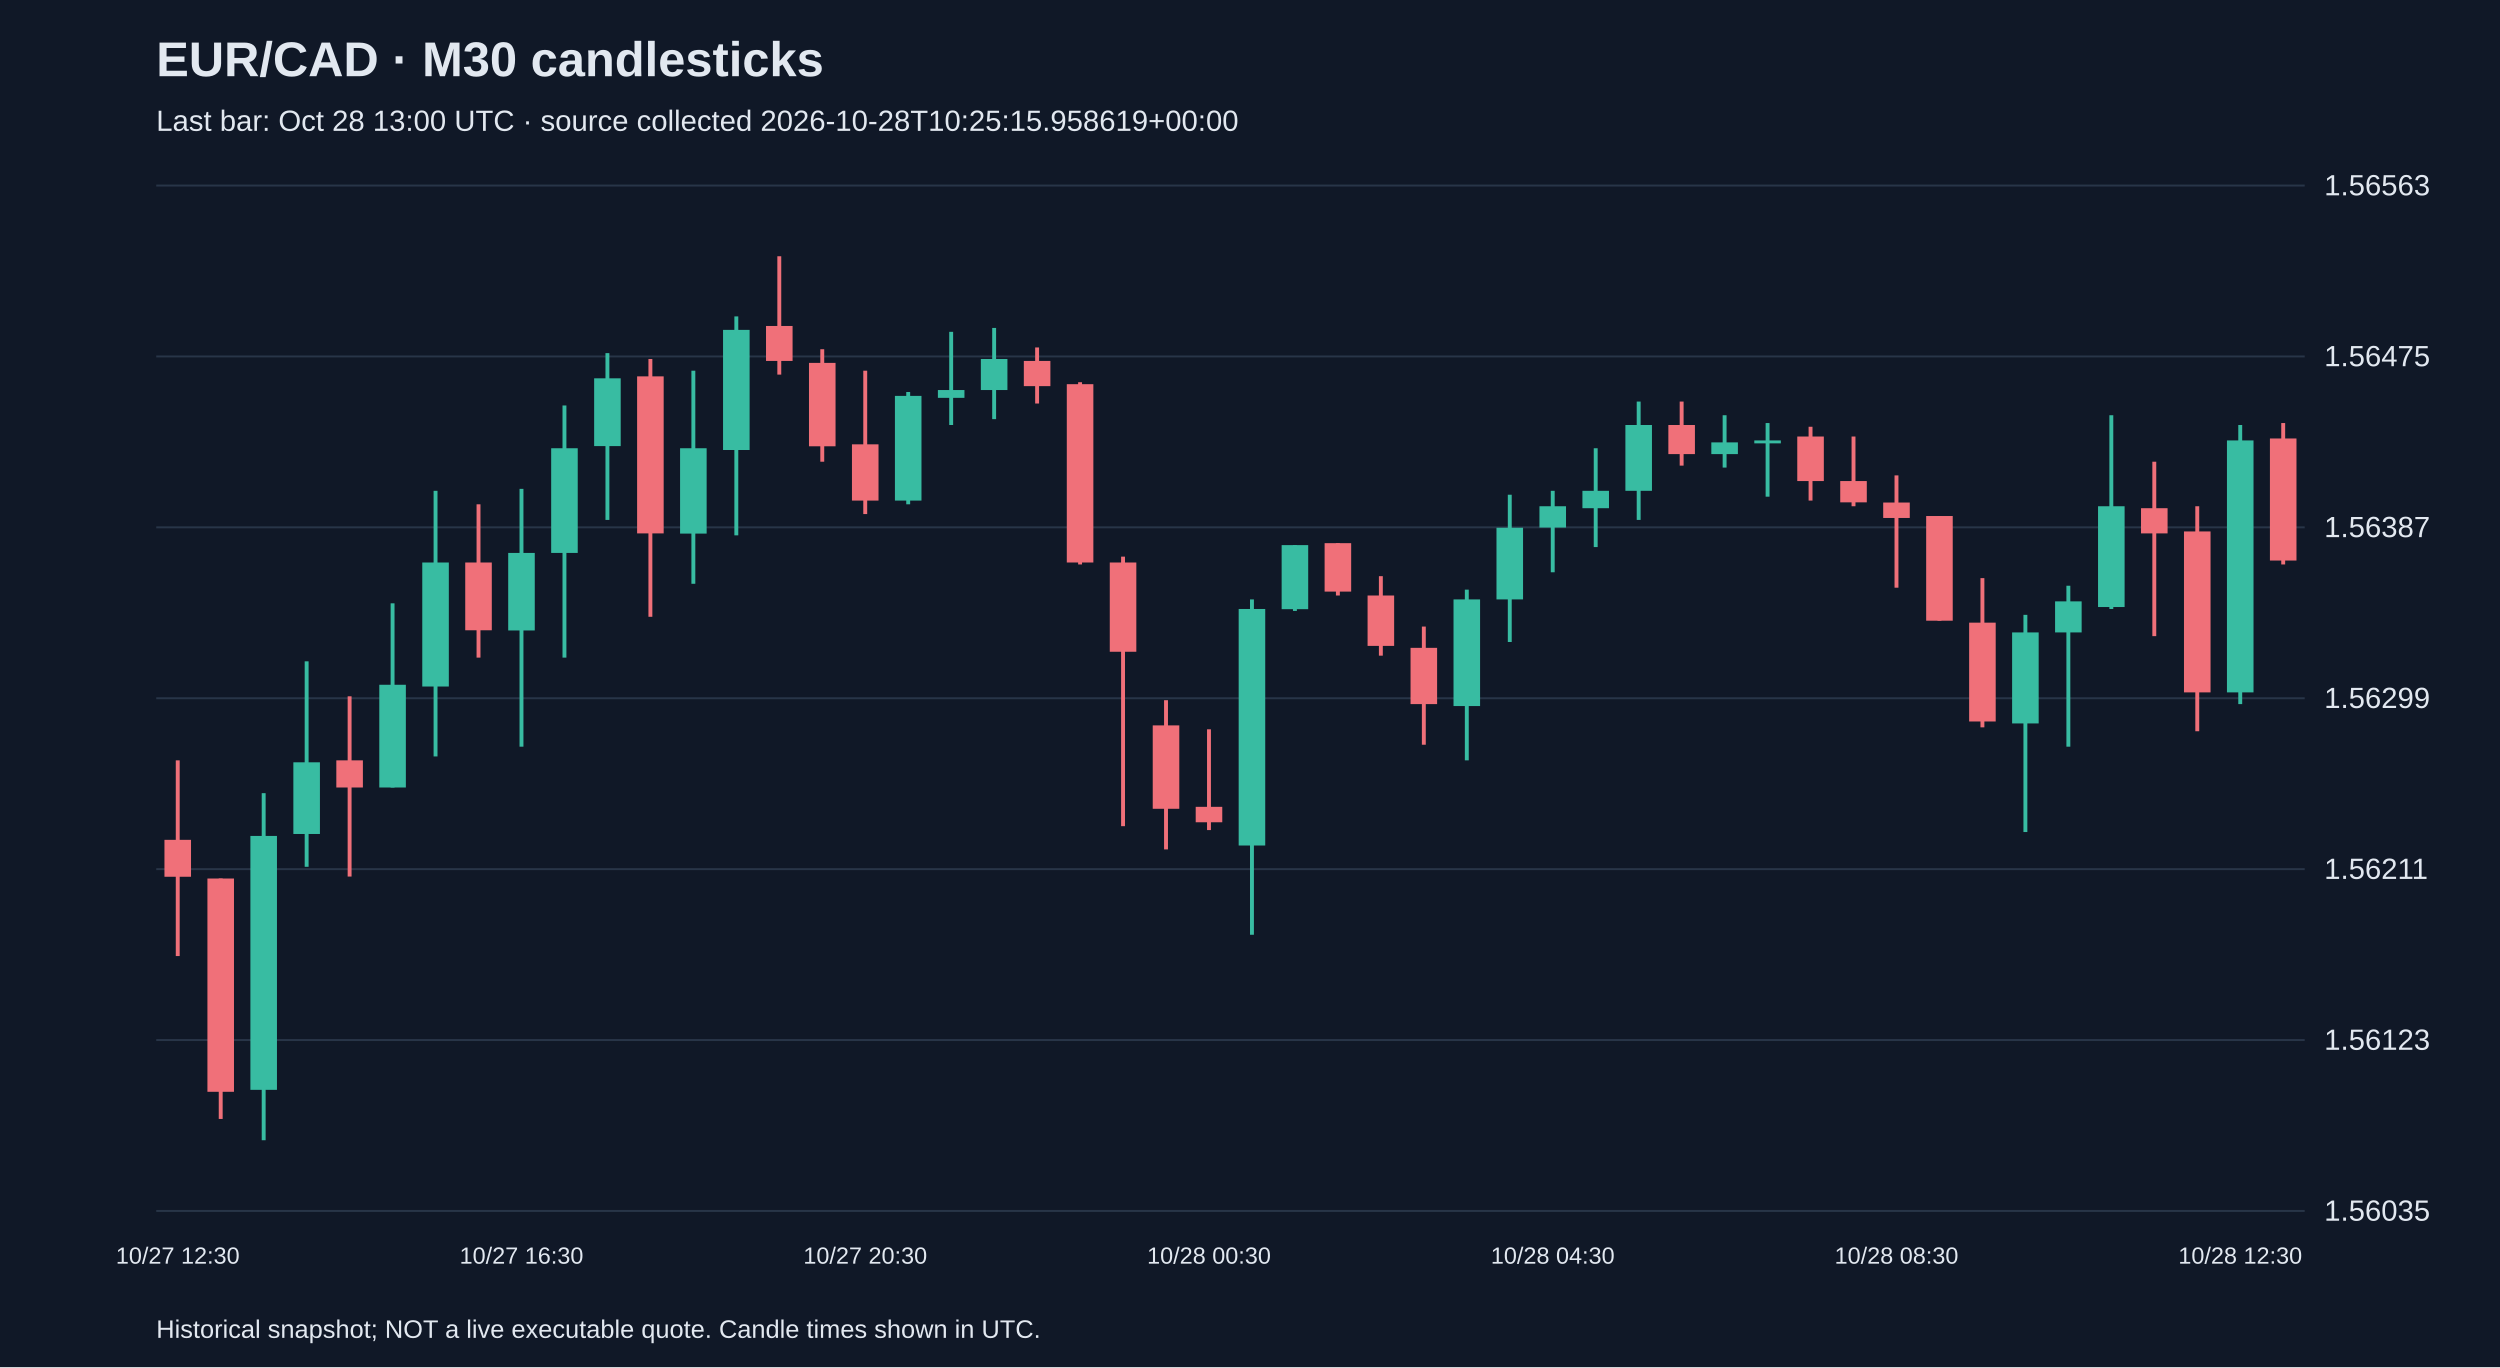
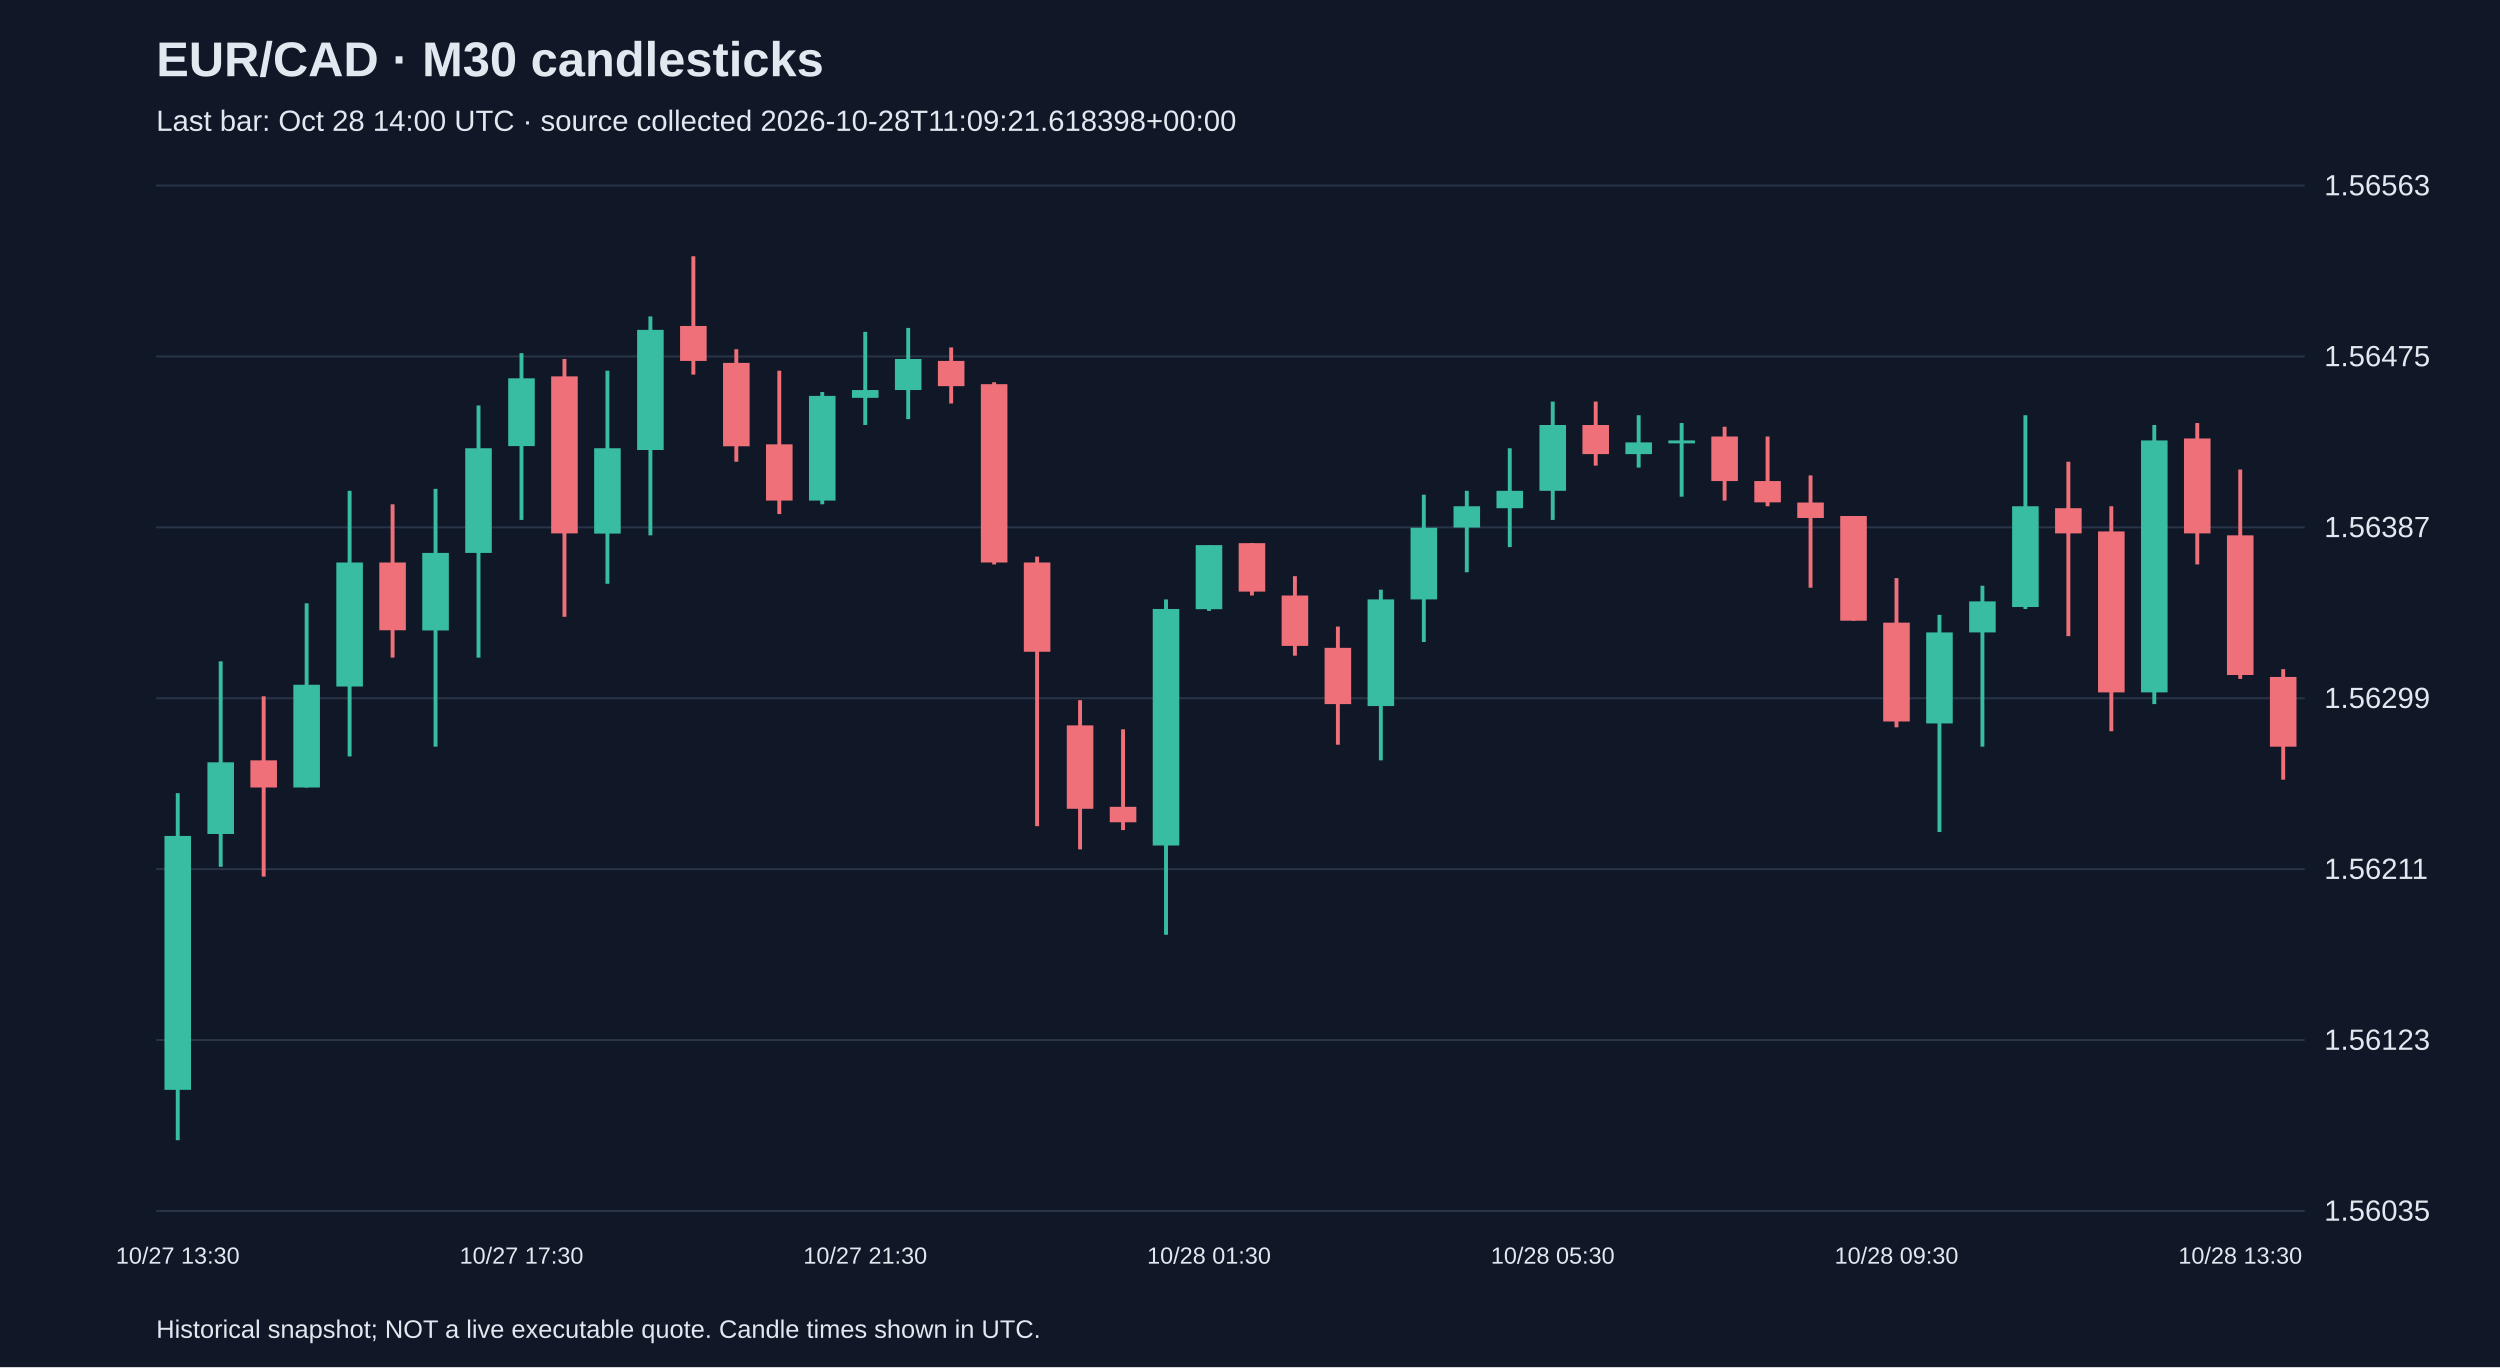
<svg xmlns="http://www.w3.org/2000/svg" viewBox="0 0 1280 700">
  <rect width="100%" height="100%" fill="#101827" />
  <style>text{font-family:Arial,sans-serif;fill:#e2e8f0}</style>
  <text x="80" y="39" font-size="25" font-weight="bold">EUR/CAD · M30 candlesticks</text>
-   <text x="80" y="67" font-size="15" fill="#a6b1c5">Last bar: Oct 28 13:00 UTC · source collected 2026-10-28T10:25:15.958619+00:00</text>
+   <text x="80" y="67" font-size="15" fill="#a6b1c5">Last bar: Oct 28 14:00 UTC · source collected 2026-10-28T11:09:21.618398+00:00</text>
  <line x1="80" y1="620.0" x2="1180" y2="620.0" stroke="#283548" />
  <text x="1190" y="625.0" font-size="15">1.56035</text>
  <line x1="80" y1="532.5" x2="1180" y2="532.5" stroke="#283548" />
  <text x="1190" y="537.5" font-size="15">1.56123</text>
  <line x1="80" y1="445.0" x2="1180" y2="445.0" stroke="#283548" />
  <text x="1190" y="450.0" font-size="15">1.56211</text>
  <line x1="80" y1="357.5" x2="1180" y2="357.5" stroke="#283548" />
  <text x="1190" y="362.5" font-size="15">1.56299</text>
  <line x1="80" y1="270.0" x2="1180" y2="270.0" stroke="#283548" />
  <text x="1190" y="275.0" font-size="15">1.56387</text>
  <line x1="80" y1="182.5" x2="1180" y2="182.5" stroke="#283548" />
  <text x="1190" y="187.5" font-size="15">1.56475</text>
  <line x1="80" y1="95.0" x2="1180" y2="95.0" stroke="#283548" />
  <text x="1190" y="100.0" font-size="15">1.56563</text>
-   <line x1="91.0" y1="389.3" x2="91.0" y2="489.5" stroke="#f07079" stroke-width="2" />
-   <rect x="84.2" y="430.0" width="13.6" height="18.9" fill="#f07079" />
-   <text x="91.0" y="647" text-anchor="middle" font-size="12">10/27 12:30</text>
-   <line x1="113.0" y1="449.8" x2="113.0" y2="572.9" stroke="#f07079" stroke-width="2" />
-   <rect x="106.2" y="449.8" width="13.6" height="109.2" fill="#f07079" />
-   <line x1="135.0" y1="406.1" x2="135.0" y2="583.8" stroke="#38bca2" stroke-width="2" />
-   <rect x="128.2" y="428.0" width="13.6" height="130.0" fill="#38bca2" />
-   <line x1="157.0" y1="338.6" x2="157.0" y2="443.8" stroke="#38bca2" stroke-width="2" />
-   <rect x="150.2" y="390.3" width="13.6" height="36.7" fill="#38bca2" />
-   <line x1="179.0" y1="356.5" x2="179.0" y2="448.8" stroke="#f07079" stroke-width="2" />
-   <rect x="172.2" y="389.3" width="13.6" height="13.9" fill="#f07079" />
-   <line x1="201.0" y1="308.9" x2="201.0" y2="403.2" stroke="#38bca2" stroke-width="2" />
-   <rect x="194.2" y="350.6" width="13.6" height="52.6" fill="#38bca2" />
-   <line x1="223.0" y1="251.3" x2="223.0" y2="387.3" stroke="#38bca2" stroke-width="2" />
-   <rect x="216.2" y="288.0" width="13.6" height="63.5" fill="#38bca2" />
-   <line x1="245.0" y1="258.2" x2="245.0" y2="336.7" stroke="#f07079" stroke-width="2" />
-   <rect x="238.2" y="288.0" width="13.6" height="34.7" fill="#f07079" />
-   <line x1="267.0" y1="250.3" x2="267.0" y2="382.3" stroke="#38bca2" stroke-width="2" />
-   <rect x="260.2" y="283.1" width="13.6" height="39.7" fill="#38bca2" />
-   <text x="267.0" y="647" text-anchor="middle" font-size="12">10/27 16:30</text>
-   <line x1="289.0" y1="207.6" x2="289.0" y2="336.7" stroke="#38bca2" stroke-width="2" />
-   <rect x="282.2" y="229.5" width="13.6" height="53.6" fill="#38bca2" />
-   <line x1="311.0" y1="180.8" x2="311.0" y2="266.2" stroke="#38bca2" stroke-width="2" />
-   <rect x="304.2" y="193.7" width="13.6" height="34.7" fill="#38bca2" />
-   <line x1="333.0" y1="183.8" x2="333.0" y2="315.8" stroke="#f07079" stroke-width="2" />
-   <rect x="326.2" y="192.7" width="13.6" height="80.4" fill="#f07079" />
-   <line x1="355.0" y1="189.8" x2="355.0" y2="298.9" stroke="#38bca2" stroke-width="2" />
-   <rect x="348.2" y="229.5" width="13.6" height="43.7" fill="#38bca2" />
-   <line x1="377.0" y1="162.0" x2="377.0" y2="274.1" stroke="#38bca2" stroke-width="2" />
-   <rect x="370.2" y="168.9" width="13.6" height="61.5" fill="#38bca2" />
-   <line x1="399.0" y1="131.2" x2="399.0" y2="191.8" stroke="#f07079" stroke-width="2" />
-   <rect x="392.2" y="166.9" width="13.6" height="17.9" fill="#f07079" />
-   <line x1="421.0" y1="178.8" x2="421.0" y2="236.4" stroke="#f07079" stroke-width="2" />
-   <rect x="414.2" y="185.8" width="13.6" height="42.7" fill="#f07079" />
-   <line x1="443.0" y1="189.8" x2="443.0" y2="263.2" stroke="#f07079" stroke-width="2" />
-   <rect x="436.2" y="227.5" width="13.6" height="28.8" fill="#f07079" />
-   <text x="443.0" y="647" text-anchor="middle" font-size="12">10/27 20:30</text>
-   <line x1="465.0" y1="200.7" x2="465.0" y2="258.2" stroke="#38bca2" stroke-width="2" />
-   <rect x="458.2" y="202.7" width="13.6" height="53.6" fill="#38bca2" />
-   <line x1="487.0" y1="169.9" x2="487.0" y2="217.6" stroke="#38bca2" stroke-width="2" />
-   <rect x="480.2" y="199.7" width="13.6" height="4.0" fill="#38bca2" />
-   <line x1="509.0" y1="167.9" x2="509.0" y2="214.6" stroke="#38bca2" stroke-width="2" />
-   <rect x="502.2" y="183.8" width="13.6" height="15.9" fill="#38bca2" />
-   <line x1="531.0" y1="177.9" x2="531.0" y2="206.6" stroke="#f07079" stroke-width="2" />
-   <rect x="524.2" y="184.8" width="13.6" height="12.9" fill="#f07079" />
-   <line x1="553.0" y1="195.7" x2="553.0" y2="289.0" stroke="#f07079" stroke-width="2" />
-   <rect x="546.2" y="196.7" width="13.6" height="91.3" fill="#f07079" />
-   <line x1="575.0" y1="285.0" x2="575.0" y2="423.0" stroke="#f07079" stroke-width="2" />
-   <rect x="568.2" y="288.0" width="13.6" height="45.7" fill="#f07079" />
-   <line x1="597.0" y1="358.5" x2="597.0" y2="434.9" stroke="#f07079" stroke-width="2" />
-   <rect x="590.2" y="371.4" width="13.6" height="42.7" fill="#f07079" />
-   <line x1="619.0" y1="373.4" x2="619.0" y2="425.0" stroke="#f07079" stroke-width="2" />
-   <rect x="612.2" y="413.1" width="13.6" height="7.9" fill="#f07079" />
-   <text x="619.0" y="647" text-anchor="middle" font-size="12">10/28 00:30</text>
-   <line x1="641.0" y1="306.9" x2="641.0" y2="478.6" stroke="#38bca2" stroke-width="2" />
-   <rect x="634.2" y="311.8" width="13.6" height="121.1" fill="#38bca2" />
-   <line x1="663.0" y1="279.1" x2="663.0" y2="312.8" stroke="#38bca2" stroke-width="2" />
-   <rect x="656.2" y="279.1" width="13.6" height="32.8" fill="#38bca2" />
-   <line x1="685.0" y1="278.1" x2="685.0" y2="304.9" stroke="#f07079" stroke-width="2" />
-   <rect x="678.2" y="278.1" width="13.6" height="24.8" fill="#f07079" />
-   <line x1="707.0" y1="295.0" x2="707.0" y2="335.7" stroke="#f07079" stroke-width="2" />
-   <rect x="700.2" y="304.9" width="13.6" height="25.8" fill="#f07079" />
-   <line x1="729.0" y1="320.8" x2="729.0" y2="381.3" stroke="#f07079" stroke-width="2" />
-   <rect x="722.2" y="331.7" width="13.6" height="28.8" fill="#f07079" />
-   <line x1="751.0" y1="301.9" x2="751.0" y2="389.3" stroke="#38bca2" stroke-width="2" />
-   <rect x="744.2" y="306.9" width="13.6" height="54.6" fill="#38bca2" />
-   <line x1="773.0" y1="253.3" x2="773.0" y2="328.7" stroke="#38bca2" stroke-width="2" />
-   <rect x="766.2" y="270.2" width="13.6" height="36.7" fill="#38bca2" />
-   <line x1="795.0" y1="251.3" x2="795.0" y2="293.0" stroke="#38bca2" stroke-width="2" />
-   <rect x="788.2" y="259.2" width="13.6" height="10.9" fill="#38bca2" />
-   <text x="795.0" y="647" text-anchor="middle" font-size="12">10/28 04:30</text>
-   <line x1="817.0" y1="229.5" x2="817.0" y2="280.1" stroke="#38bca2" stroke-width="2" />
-   <rect x="810.2" y="251.3" width="13.6" height="8.9" fill="#38bca2" />
-   <line x1="839.0" y1="205.6" x2="839.0" y2="266.2" stroke="#38bca2" stroke-width="2" />
-   <rect x="832.2" y="217.6" width="13.6" height="33.7" fill="#38bca2" />
-   <line x1="861.0" y1="205.6" x2="861.0" y2="238.4" stroke="#f07079" stroke-width="2" />
-   <rect x="854.2" y="217.6" width="13.6" height="14.9" fill="#f07079" />
-   <line x1="883.0" y1="212.6" x2="883.0" y2="239.4" stroke="#38bca2" stroke-width="2" />
-   <rect x="876.2" y="226.5" width="13.6" height="6.0" fill="#38bca2" />
-   <line x1="905.0" y1="216.6" x2="905.0" y2="254.3" stroke="#38bca2" stroke-width="2" />
-   <rect x="898.2" y="225.5" width="13.6" height="1.5" fill="#38bca2" />
-   <line x1="927.0" y1="218.5" x2="927.0" y2="256.3" stroke="#f07079" stroke-width="2" />
-   <rect x="920.2" y="223.5" width="13.6" height="22.8" fill="#f07079" />
-   <line x1="949.0" y1="223.5" x2="949.0" y2="259.2" stroke="#f07079" stroke-width="2" />
-   <rect x="942.2" y="246.3" width="13.6" height="10.9" fill="#f07079" />
-   <line x1="971.0" y1="243.4" x2="971.0" y2="300.9" stroke="#f07079" stroke-width="2" />
-   <rect x="964.2" y="257.3" width="13.6" height="7.9" fill="#f07079" />
-   <text x="971.0" y="647" text-anchor="middle" font-size="12">10/28 08:30</text>
-   <line x1="993.0" y1="264.2" x2="993.0" y2="317.8" stroke="#f07079" stroke-width="2" />
-   <rect x="986.2" y="264.2" width="13.6" height="53.6" fill="#f07079" />
-   <line x1="1015.0" y1="296.0" x2="1015.0" y2="372.4" stroke="#f07079" stroke-width="2" />
-   <rect x="1008.2" y="318.8" width="13.6" height="50.6" fill="#f07079" />
-   <line x1="1037.0" y1="314.8" x2="1037.0" y2="426.0" stroke="#38bca2" stroke-width="2" />
-   <rect x="1030.2" y="323.8" width="13.6" height="46.6" fill="#38bca2" />
-   <line x1="1059.0" y1="299.9" x2="1059.0" y2="382.3" stroke="#38bca2" stroke-width="2" />
-   <rect x="1052.2" y="307.9" width="13.6" height="15.9" fill="#38bca2" />
-   <line x1="1081.0" y1="212.6" x2="1081.0" y2="311.8" stroke="#38bca2" stroke-width="2" />
-   <rect x="1074.2" y="259.2" width="13.6" height="51.6" fill="#38bca2" />
-   <line x1="1103.0" y1="236.4" x2="1103.0" y2="325.7" stroke="#f07079" stroke-width="2" />
-   <rect x="1096.2" y="260.2" width="13.6" height="12.9" fill="#f07079" />
-   <line x1="1125.0" y1="259.2" x2="1125.0" y2="374.4" stroke="#f07079" stroke-width="2" />
-   <rect x="1118.2" y="272.1" width="13.6" height="82.4" fill="#f07079" />
-   <line x1="1147.0" y1="217.6" x2="1147.0" y2="360.5" stroke="#38bca2" stroke-width="2" />
-   <rect x="1140.2" y="225.5" width="13.6" height="129.0" fill="#38bca2" />
-   <text x="1147.0" y="647" text-anchor="middle" font-size="12">10/28 12:30</text>
-   <line x1="1169.0" y1="216.6" x2="1169.0" y2="289.0" stroke="#f07079" stroke-width="2" />
-   <rect x="1162.2" y="224.5" width="13.6" height="62.5" fill="#f07079" />
+   <line x1="91.0" y1="406.1" x2="91.0" y2="583.8" stroke="#38bca2" stroke-width="2" />
+   <rect x="84.2" y="428.0" width="13.6" height="130.0" fill="#38bca2" />
+   <text x="91.0" y="647" text-anchor="middle" font-size="12">10/27 13:30</text>
+   <line x1="113.0" y1="338.6" x2="113.0" y2="443.8" stroke="#38bca2" stroke-width="2" />
+   <rect x="106.2" y="390.3" width="13.6" height="36.7" fill="#38bca2" />
+   <line x1="135.0" y1="356.5" x2="135.0" y2="448.8" stroke="#f07079" stroke-width="2" />
+   <rect x="128.2" y="389.3" width="13.6" height="13.9" fill="#f07079" />
+   <line x1="157.0" y1="308.9" x2="157.0" y2="403.2" stroke="#38bca2" stroke-width="2" />
+   <rect x="150.2" y="350.6" width="13.6" height="52.6" fill="#38bca2" />
+   <line x1="179.0" y1="251.3" x2="179.0" y2="387.3" stroke="#38bca2" stroke-width="2" />
+   <rect x="172.2" y="288.0" width="13.6" height="63.5" fill="#38bca2" />
+   <line x1="201.0" y1="258.2" x2="201.0" y2="336.7" stroke="#f07079" stroke-width="2" />
+   <rect x="194.2" y="288.0" width="13.6" height="34.7" fill="#f07079" />
+   <line x1="223.0" y1="250.3" x2="223.0" y2="382.3" stroke="#38bca2" stroke-width="2" />
+   <rect x="216.2" y="283.1" width="13.6" height="39.7" fill="#38bca2" />
+   <line x1="245.0" y1="207.6" x2="245.0" y2="336.7" stroke="#38bca2" stroke-width="2" />
+   <rect x="238.2" y="229.5" width="13.6" height="53.6" fill="#38bca2" />
+   <line x1="267.0" y1="180.8" x2="267.0" y2="266.2" stroke="#38bca2" stroke-width="2" />
+   <rect x="260.2" y="193.7" width="13.6" height="34.7" fill="#38bca2" />
+   <text x="267.0" y="647" text-anchor="middle" font-size="12">10/27 17:30</text>
+   <line x1="289.0" y1="183.8" x2="289.0" y2="315.8" stroke="#f07079" stroke-width="2" />
+   <rect x="282.2" y="192.7" width="13.6" height="80.4" fill="#f07079" />
+   <line x1="311.0" y1="189.8" x2="311.0" y2="298.9" stroke="#38bca2" stroke-width="2" />
+   <rect x="304.2" y="229.5" width="13.6" height="43.7" fill="#38bca2" />
+   <line x1="333.0" y1="162.0" x2="333.0" y2="274.1" stroke="#38bca2" stroke-width="2" />
+   <rect x="326.2" y="168.9" width="13.6" height="61.5" fill="#38bca2" />
+   <line x1="355.0" y1="131.2" x2="355.0" y2="191.8" stroke="#f07079" stroke-width="2" />
+   <rect x="348.2" y="166.9" width="13.6" height="17.9" fill="#f07079" />
+   <line x1="377.0" y1="178.8" x2="377.0" y2="236.4" stroke="#f07079" stroke-width="2" />
+   <rect x="370.2" y="185.8" width="13.6" height="42.7" fill="#f07079" />
+   <line x1="399.0" y1="189.8" x2="399.0" y2="263.2" stroke="#f07079" stroke-width="2" />
+   <rect x="392.2" y="227.5" width="13.6" height="28.8" fill="#f07079" />
+   <line x1="421.0" y1="200.7" x2="421.0" y2="258.2" stroke="#38bca2" stroke-width="2" />
+   <rect x="414.2" y="202.7" width="13.6" height="53.6" fill="#38bca2" />
+   <line x1="443.0" y1="169.9" x2="443.0" y2="217.6" stroke="#38bca2" stroke-width="2" />
+   <rect x="436.2" y="199.7" width="13.6" height="4.0" fill="#38bca2" />
+   <text x="443.0" y="647" text-anchor="middle" font-size="12">10/27 21:30</text>
+   <line x1="465.0" y1="167.9" x2="465.0" y2="214.6" stroke="#38bca2" stroke-width="2" />
+   <rect x="458.2" y="183.8" width="13.6" height="15.9" fill="#38bca2" />
+   <line x1="487.0" y1="177.9" x2="487.0" y2="206.6" stroke="#f07079" stroke-width="2" />
+   <rect x="480.2" y="184.8" width="13.6" height="12.9" fill="#f07079" />
+   <line x1="509.0" y1="195.7" x2="509.0" y2="289.0" stroke="#f07079" stroke-width="2" />
+   <rect x="502.2" y="196.7" width="13.6" height="91.3" fill="#f07079" />
+   <line x1="531.0" y1="285.0" x2="531.0" y2="423.0" stroke="#f07079" stroke-width="2" />
+   <rect x="524.2" y="288.0" width="13.6" height="45.7" fill="#f07079" />
+   <line x1="553.0" y1="358.5" x2="553.0" y2="434.9" stroke="#f07079" stroke-width="2" />
+   <rect x="546.2" y="371.4" width="13.6" height="42.7" fill="#f07079" />
+   <line x1="575.0" y1="373.4" x2="575.0" y2="425.0" stroke="#f07079" stroke-width="2" />
+   <rect x="568.2" y="413.1" width="13.6" height="7.9" fill="#f07079" />
+   <line x1="597.0" y1="306.9" x2="597.0" y2="478.6" stroke="#38bca2" stroke-width="2" />
+   <rect x="590.2" y="311.8" width="13.6" height="121.1" fill="#38bca2" />
+   <line x1="619.0" y1="279.1" x2="619.0" y2="312.8" stroke="#38bca2" stroke-width="2" />
+   <rect x="612.2" y="279.1" width="13.6" height="32.8" fill="#38bca2" />
+   <text x="619.0" y="647" text-anchor="middle" font-size="12">10/28 01:30</text>
+   <line x1="641.0" y1="278.1" x2="641.0" y2="304.9" stroke="#f07079" stroke-width="2" />
+   <rect x="634.2" y="278.1" width="13.6" height="24.8" fill="#f07079" />
+   <line x1="663.0" y1="295.0" x2="663.0" y2="335.7" stroke="#f07079" stroke-width="2" />
+   <rect x="656.2" y="304.9" width="13.6" height="25.8" fill="#f07079" />
+   <line x1="685.0" y1="320.8" x2="685.0" y2="381.3" stroke="#f07079" stroke-width="2" />
+   <rect x="678.2" y="331.7" width="13.6" height="28.8" fill="#f07079" />
+   <line x1="707.0" y1="301.9" x2="707.0" y2="389.3" stroke="#38bca2" stroke-width="2" />
+   <rect x="700.2" y="306.9" width="13.6" height="54.6" fill="#38bca2" />
+   <line x1="729.0" y1="253.3" x2="729.0" y2="328.7" stroke="#38bca2" stroke-width="2" />
+   <rect x="722.2" y="270.2" width="13.6" height="36.7" fill="#38bca2" />
+   <line x1="751.0" y1="251.3" x2="751.0" y2="293.0" stroke="#38bca2" stroke-width="2" />
+   <rect x="744.2" y="259.2" width="13.6" height="10.9" fill="#38bca2" />
+   <line x1="773.0" y1="229.5" x2="773.0" y2="280.1" stroke="#38bca2" stroke-width="2" />
+   <rect x="766.2" y="251.3" width="13.6" height="8.9" fill="#38bca2" />
+   <line x1="795.0" y1="205.6" x2="795.0" y2="266.2" stroke="#38bca2" stroke-width="2" />
+   <rect x="788.2" y="217.6" width="13.6" height="33.7" fill="#38bca2" />
+   <text x="795.0" y="647" text-anchor="middle" font-size="12">10/28 05:30</text>
+   <line x1="817.0" y1="205.6" x2="817.0" y2="238.4" stroke="#f07079" stroke-width="2" />
+   <rect x="810.2" y="217.6" width="13.6" height="14.9" fill="#f07079" />
+   <line x1="839.0" y1="212.6" x2="839.0" y2="239.4" stroke="#38bca2" stroke-width="2" />
+   <rect x="832.2" y="226.5" width="13.6" height="6.0" fill="#38bca2" />
+   <line x1="861.0" y1="216.6" x2="861.0" y2="254.3" stroke="#38bca2" stroke-width="2" />
+   <rect x="854.2" y="225.5" width="13.6" height="1.5" fill="#38bca2" />
+   <line x1="883.0" y1="218.5" x2="883.0" y2="256.3" stroke="#f07079" stroke-width="2" />
+   <rect x="876.2" y="223.5" width="13.6" height="22.8" fill="#f07079" />
+   <line x1="905.0" y1="223.5" x2="905.0" y2="259.2" stroke="#f07079" stroke-width="2" />
+   <rect x="898.2" y="246.3" width="13.6" height="10.9" fill="#f07079" />
+   <line x1="927.0" y1="243.4" x2="927.0" y2="300.9" stroke="#f07079" stroke-width="2" />
+   <rect x="920.2" y="257.3" width="13.6" height="7.9" fill="#f07079" />
+   <line x1="949.0" y1="264.2" x2="949.0" y2="317.8" stroke="#f07079" stroke-width="2" />
+   <rect x="942.2" y="264.2" width="13.6" height="53.6" fill="#f07079" />
+   <line x1="971.0" y1="296.0" x2="971.0" y2="372.4" stroke="#f07079" stroke-width="2" />
+   <rect x="964.2" y="318.8" width="13.6" height="50.6" fill="#f07079" />
+   <text x="971.0" y="647" text-anchor="middle" font-size="12">10/28 09:30</text>
+   <line x1="993.0" y1="314.8" x2="993.0" y2="426.0" stroke="#38bca2" stroke-width="2" />
+   <rect x="986.2" y="323.8" width="13.6" height="46.6" fill="#38bca2" />
+   <line x1="1015.0" y1="299.9" x2="1015.0" y2="382.3" stroke="#38bca2" stroke-width="2" />
+   <rect x="1008.2" y="307.9" width="13.6" height="15.9" fill="#38bca2" />
+   <line x1="1037.0" y1="212.6" x2="1037.0" y2="311.8" stroke="#38bca2" stroke-width="2" />
+   <rect x="1030.2" y="259.2" width="13.6" height="51.6" fill="#38bca2" />
+   <line x1="1059.0" y1="236.4" x2="1059.0" y2="325.7" stroke="#f07079" stroke-width="2" />
+   <rect x="1052.2" y="260.2" width="13.6" height="12.9" fill="#f07079" />
+   <line x1="1081.0" y1="259.2" x2="1081.0" y2="374.4" stroke="#f07079" stroke-width="2" />
+   <rect x="1074.2" y="272.1" width="13.6" height="82.4" fill="#f07079" />
+   <line x1="1103.0" y1="217.6" x2="1103.0" y2="360.5" stroke="#38bca2" stroke-width="2" />
+   <rect x="1096.2" y="225.5" width="13.6" height="129.0" fill="#38bca2" />
+   <line x1="1125.0" y1="216.6" x2="1125.0" y2="289.0" stroke="#f07079" stroke-width="2" />
+   <rect x="1118.2" y="224.5" width="13.6" height="48.6" fill="#f07079" />
+   <line x1="1147.0" y1="240.4" x2="1147.0" y2="347.6" stroke="#f07079" stroke-width="2" />
+   <rect x="1140.2" y="274.1" width="13.6" height="71.5" fill="#f07079" />
+   <text x="1147.0" y="647" text-anchor="middle" font-size="12">10/28 13:30</text>
+   <line x1="1169.0" y1="342.6" x2="1169.0" y2="399.2" stroke="#f07079" stroke-width="2" />
+   <rect x="1162.2" y="346.6" width="13.6" height="35.7" fill="#f07079" />
  <text x="80" y="685" font-size="13">Historical snapshot; NOT a live executable quote. Candle times shown in UTC.</text>
</svg>
